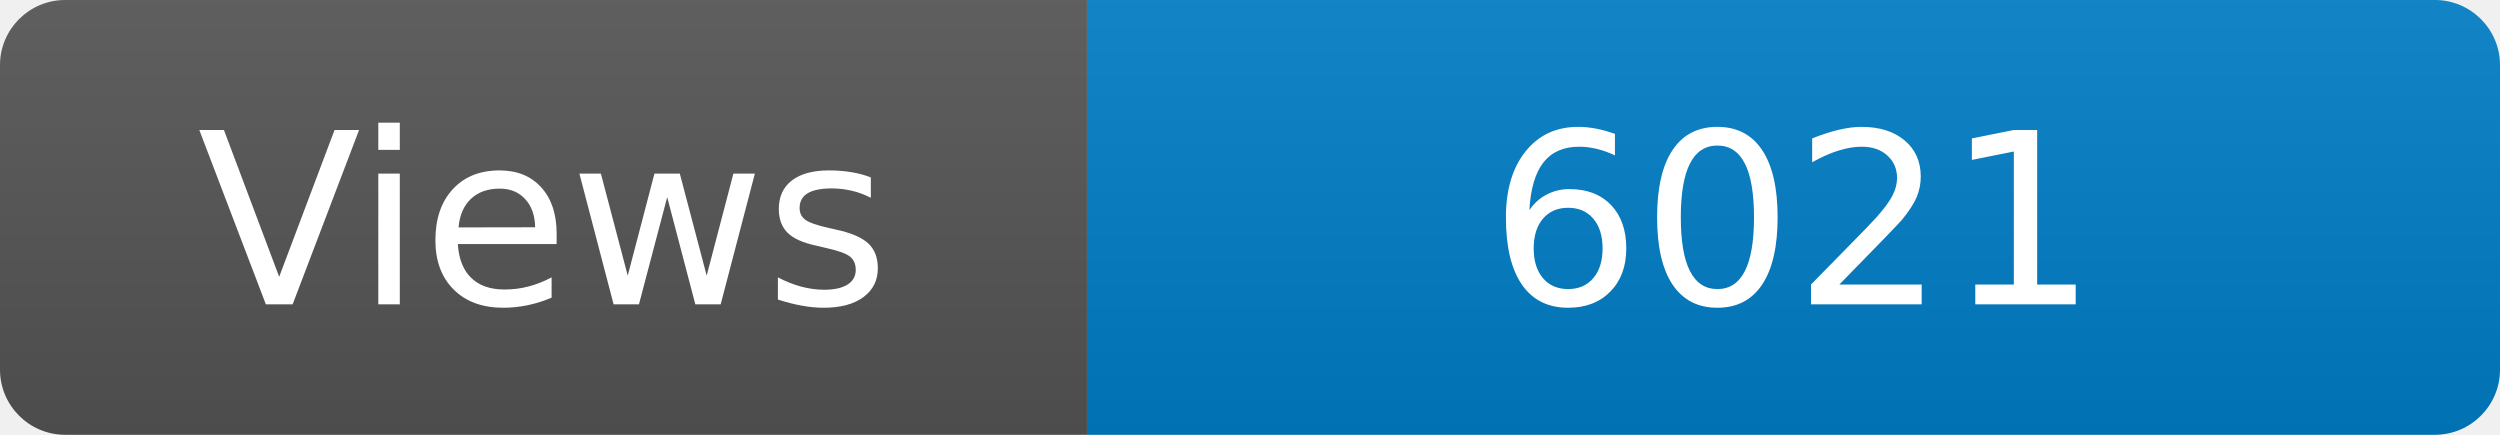
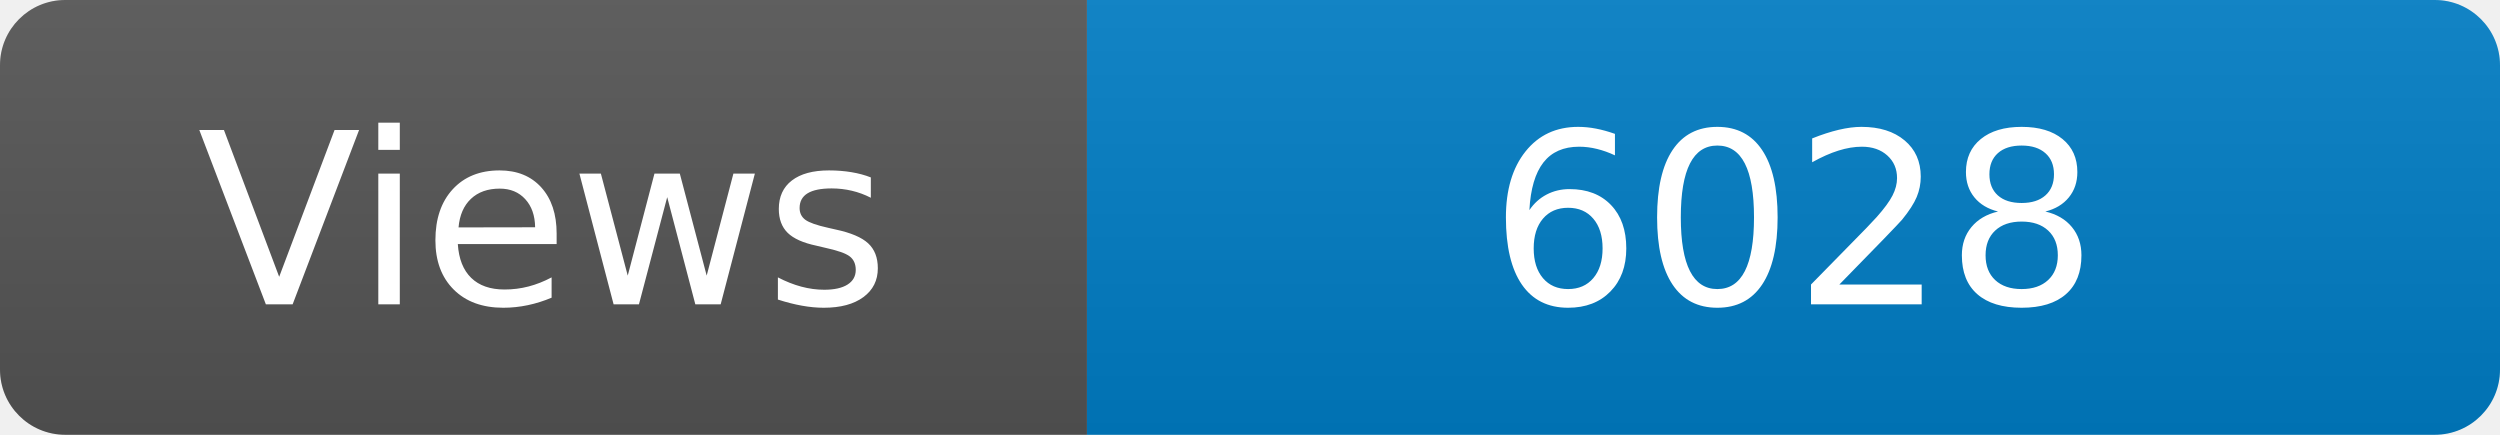
<svg xmlns="http://www.w3.org/2000/svg" width="115" height="20" role="img" aria-label="Maintained?: yes">
  <linearGradient id="s" x2="0" y2="100%">
    <stop offset="0" stop-color="#bbb" stop-opacity=".1" />
    <stop offset="1" stop-opacity=".1" />
  </linearGradient>
  <clipPath id="r">
    <rect width="115" height="20" rx="3" fill="#fff" />
  </clipPath>
  <g clip-path="url(#r)">
    <rect width="50" height="20" fill="#555" />
    <rect x="50" width="160" height="20" fill="#007ec6" />
    <rect width="115" height="20" fill="url(#s)" />
  </g>
  <g fill="#fff" text-anchor="middle" font-family="Verdana,Geneva,DejaVu Sans,sans-serif" font-size="110">
    <text x="250" y="140" transform="scale(.1)" fill="#fff">Views</text>
-     <text x="825" y="140" transform="scale(.1)" fill="#fff">6021</text>
+     <text x="825" y="140" transform="scale(.1)" fill="#fff">6028</text>
  </g>
</svg>
